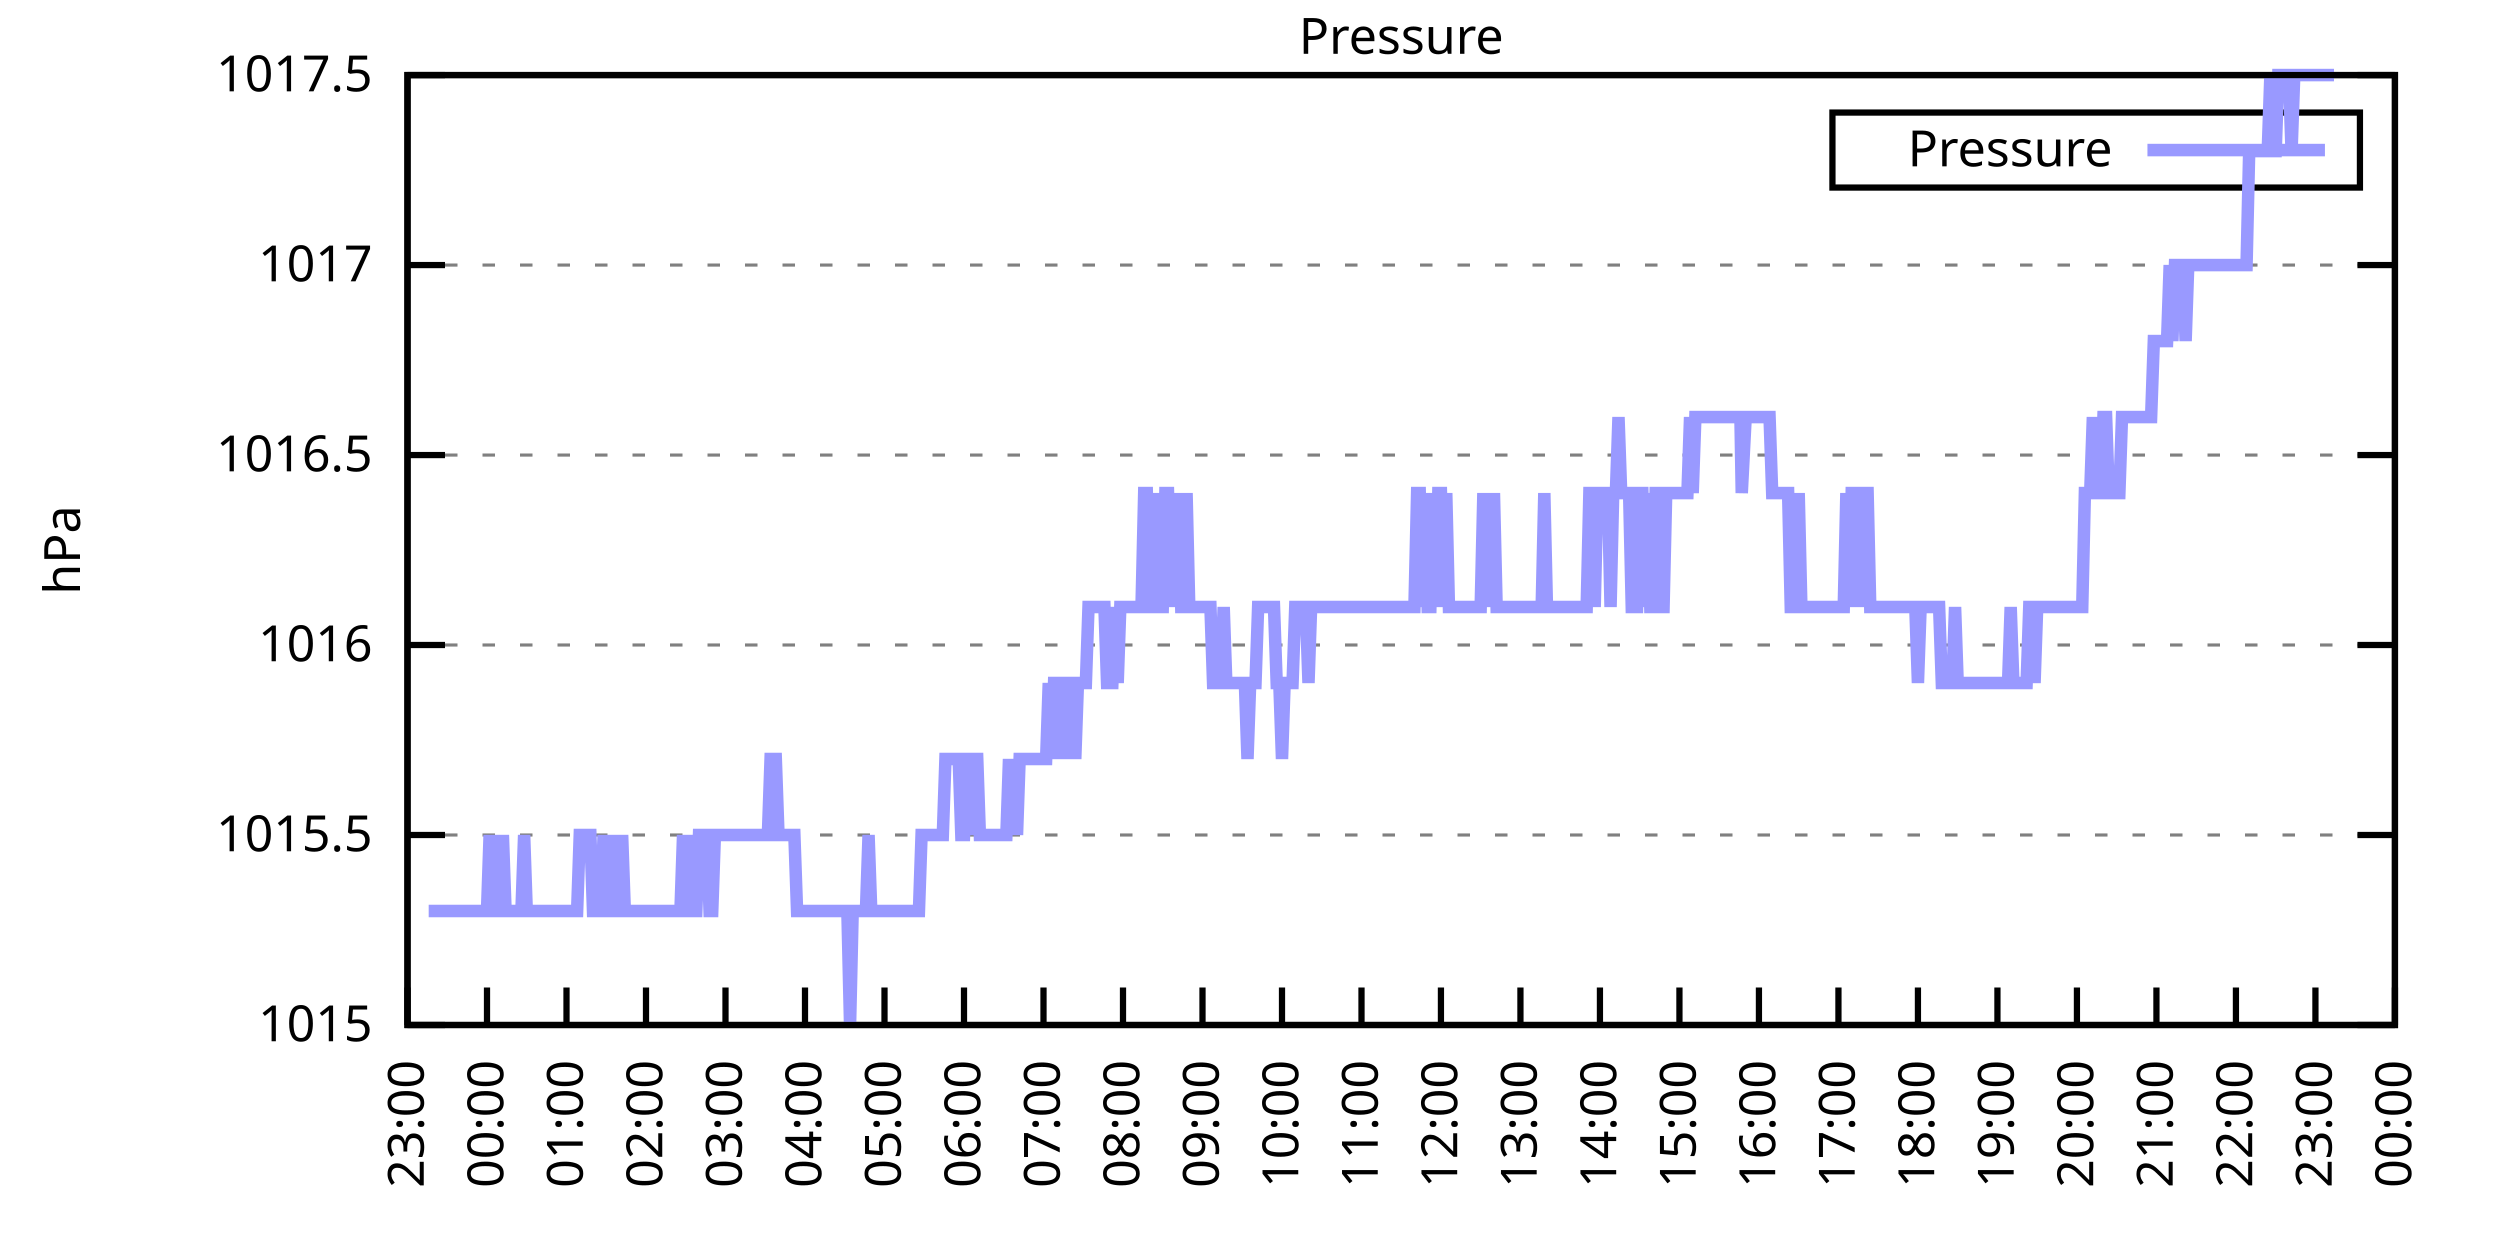
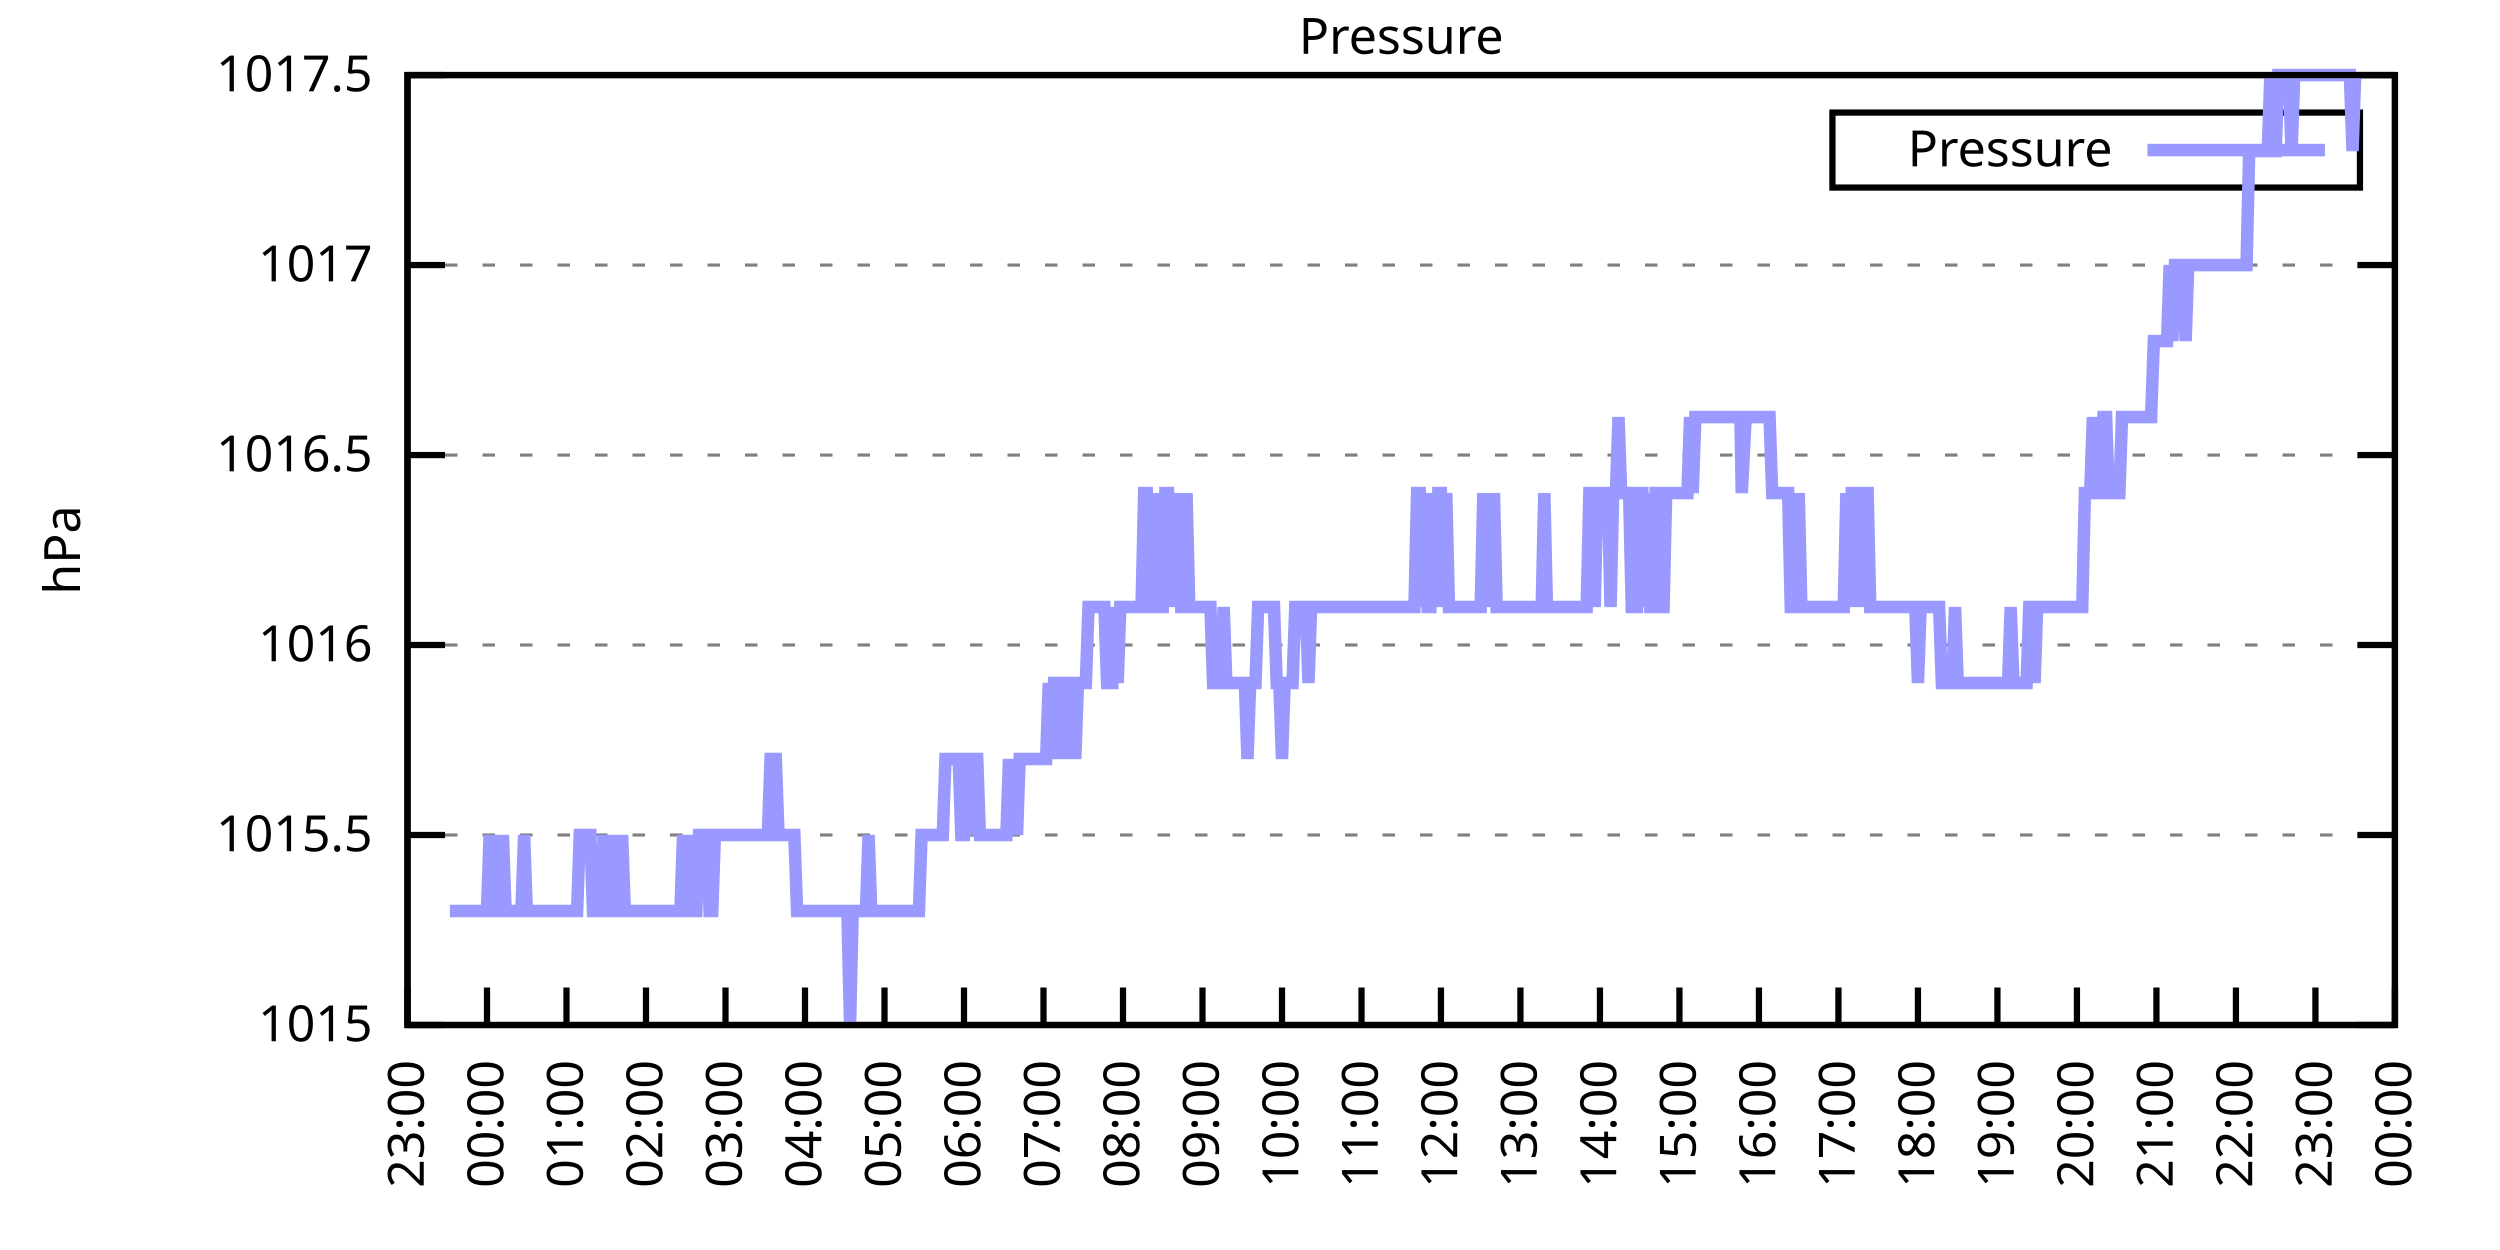
<svg xmlns="http://www.w3.org/2000/svg" xmlns:xlink="http://www.w3.org/1999/xlink" width="400" height="200" viewBox="0 0 400 200">
  <g id="gnuplot_canvas">
    <rect x="0" y="0" width="400" height="200" fill="none" />
    <defs>
      <circle id="gpDot" r="0.5" stroke-width="0.5" stroke="currentColor" />
      <path id="gpPt0" stroke-width="0.333" stroke="currentColor" d="M-1,0 h2 M0,-1 v2" />
      <path id="gpPt1" stroke-width="0.333" stroke="currentColor" d="M-1,-1 L1,1 M1,-1 L-1,1" />
      <path id="gpPt2" stroke-width="0.333" stroke="currentColor" d="M-1,0 L1,0 M0,-1 L0,1 M-1,-1 L1,1 M-1,1 L1,-1" />
      <rect id="gpPt3" stroke-width="0.333" stroke="currentColor" x="-1" y="-1" width="2" height="2" />
      <rect id="gpPt4" stroke-width="0.333" stroke="currentColor" fill="currentColor" x="-1" y="-1" width="2" height="2" />
      <circle id="gpPt5" stroke-width="0.333" stroke="currentColor" cx="0" cy="0" r="1" />
      <use xlink:href="#gpPt5" id="gpPt6" fill="currentColor" stroke="none" />
      <path id="gpPt7" stroke-width="0.333" stroke="currentColor" d="M0,-1.33 L-1.33,0.67 L1.33,0.67 z" />
      <use xlink:href="#gpPt7" id="gpPt8" fill="currentColor" stroke="none" />
      <use xlink:href="#gpPt7" id="gpPt9" stroke="currentColor" transform="rotate(180)" />
      <use xlink:href="#gpPt9" id="gpPt10" fill="currentColor" stroke="none" />
      <use xlink:href="#gpPt3" id="gpPt11" stroke="currentColor" transform="rotate(45)" />
      <use xlink:href="#gpPt11" id="gpPt12" fill="currentColor" stroke="none" />
      <path id="gpPt13" stroke-width="0.333" stroke="currentColor" d="M0,1.330 L1.265,0.411 L0.782,-1.067 L-0.782,-1.076 L-1.265,0.411 z" />
      <use xlink:href="#gpPt13" id="gpPt14" fill="currentColor" stroke="none" />
      <filter id="textbox" filterUnits="objectBoundingBox" x="0" y="0" height="1" width="1">
        <feFlood flood-color="white" flood-opacity="1" result="bgnd" />
        <feComposite in="SourceGraphic" in2="bgnd" operator="atop" />
      </filter>
      <filter id="greybox" filterUnits="objectBoundingBox" x="0" y="0" height="1" width="1">
        <feFlood flood-color="lightgrey" flood-opacity="1" result="grey" />
        <feComposite in="SourceGraphic" in2="grey" operator="atop" />
      </filter>
    </defs>
    <g fill="none" color="white" stroke="currentColor" stroke-width="1.00" stroke-linecap="butt" stroke-linejoin="miter">
</g>
    <g fill="none" color="black" stroke="currentColor" stroke-width="1.00" stroke-linecap="butt" stroke-linejoin="miter">
      <g stroke="none" shape-rendering="crispEdges">
        <polygon fill="rgb(255, 255, 255)" points="65.20,164.00 383.18,164.00 383.18,12.02 65.20,12.02 " />
      </g>
    </g>
    <g fill="none" color="black" stroke="currentColor" stroke-width="1.00" stroke-linecap="butt" stroke-linejoin="miter">
</g>
    <g fill="none" color="black" stroke="black" stroke-width="0.50" stroke-linecap="butt" stroke-linejoin="miter">
</g>
    <g fill="none" color="gray" stroke="currentColor" stroke-width="0.50" stroke-linecap="butt" stroke-linejoin="miter">
      <path stroke="gray" stroke-dasharray="2,4" class="gridline" d="M65.20,164.00 L383.19,164.00  " />
    </g>
    <g fill="none" color="gray" stroke="gray" stroke-width="1.00" stroke-linecap="butt" stroke-linejoin="miter">
</g>
    <g fill="none" color="black" stroke="currentColor" stroke-width="1.00" stroke-linecap="butt" stroke-linejoin="miter">
      <path stroke="black" d="M65.20,164.00 L71.20,164.00 M383.19,164.00 L377.19,164.00  " />
      <g transform="translate(59.60,166.60)" stroke="none" fill="black" font-family="Sans" font-size="8.00" text-anchor="end">
        <text>
          <tspan font-family="Sans"> 1015</tspan>
        </text>
      </g>
    </g>
    <g fill="none" color="black" stroke="currentColor" stroke-width="1.00" stroke-linecap="butt" stroke-linejoin="miter">
</g>
    <g fill="none" color="black" stroke="black" stroke-width="0.50" stroke-linecap="butt" stroke-linejoin="miter">
</g>
    <g fill="none" color="gray" stroke="currentColor" stroke-width="0.50" stroke-linecap="butt" stroke-linejoin="miter">
      <path stroke="gray" stroke-dasharray="2,4" class="gridline" d="M65.20,133.60 L383.19,133.60  " />
    </g>
    <g fill="none" color="gray" stroke="gray" stroke-width="1.00" stroke-linecap="butt" stroke-linejoin="miter">
</g>
    <g fill="none" color="black" stroke="currentColor" stroke-width="1.00" stroke-linecap="butt" stroke-linejoin="miter">
      <path stroke="black" d="M65.20,133.60 L71.20,133.60 M383.19,133.60 L377.19,133.60  " />
      <g transform="translate(59.60,136.20)" stroke="none" fill="black" font-family="Sans" font-size="8.00" text-anchor="end">
        <text>
          <tspan font-family="Sans"> 1015.5</tspan>
        </text>
      </g>
    </g>
    <g fill="none" color="black" stroke="currentColor" stroke-width="1.00" stroke-linecap="butt" stroke-linejoin="miter">
</g>
    <g fill="none" color="black" stroke="black" stroke-width="0.50" stroke-linecap="butt" stroke-linejoin="miter">
</g>
    <g fill="none" color="gray" stroke="currentColor" stroke-width="0.50" stroke-linecap="butt" stroke-linejoin="miter">
      <path stroke="gray" stroke-dasharray="2,4" class="gridline" d="M65.20,103.20 L383.19,103.20  " />
    </g>
    <g fill="none" color="gray" stroke="gray" stroke-width="1.00" stroke-linecap="butt" stroke-linejoin="miter">
</g>
    <g fill="none" color="black" stroke="currentColor" stroke-width="1.00" stroke-linecap="butt" stroke-linejoin="miter">
      <path stroke="black" d="M65.20,103.20 L71.20,103.20 M383.19,103.20 L377.19,103.20  " />
      <g transform="translate(59.60,105.80)" stroke="none" fill="black" font-family="Sans" font-size="8.00" text-anchor="end">
        <text>
          <tspan font-family="Sans"> 1016</tspan>
        </text>
      </g>
    </g>
    <g fill="none" color="black" stroke="currentColor" stroke-width="1.00" stroke-linecap="butt" stroke-linejoin="miter">
</g>
    <g fill="none" color="black" stroke="black" stroke-width="0.50" stroke-linecap="butt" stroke-linejoin="miter">
</g>
    <g fill="none" color="gray" stroke="currentColor" stroke-width="0.50" stroke-linecap="butt" stroke-linejoin="miter">
      <path stroke="gray" stroke-dasharray="2,4" class="gridline" d="M65.20,72.81 L383.19,72.81  " />
    </g>
    <g fill="none" color="gray" stroke="gray" stroke-width="1.00" stroke-linecap="butt" stroke-linejoin="miter">
</g>
    <g fill="none" color="black" stroke="currentColor" stroke-width="1.00" stroke-linecap="butt" stroke-linejoin="miter">
      <path stroke="black" d="M65.20,72.81 L71.20,72.81 M383.19,72.81 L377.19,72.81  " />
      <g transform="translate(59.60,75.41)" stroke="none" fill="black" font-family="Sans" font-size="8.00" text-anchor="end">
        <text>
          <tspan font-family="Sans"> 1016.5</tspan>
        </text>
      </g>
    </g>
    <g fill="none" color="black" stroke="currentColor" stroke-width="1.00" stroke-linecap="butt" stroke-linejoin="miter">
</g>
    <g fill="none" color="black" stroke="black" stroke-width="0.50" stroke-linecap="butt" stroke-linejoin="miter">
</g>
    <g fill="none" color="gray" stroke="currentColor" stroke-width="0.50" stroke-linecap="butt" stroke-linejoin="miter">
      <path stroke="gray" stroke-dasharray="2,4" class="gridline" d="M65.20,42.41 L383.19,42.41  " />
    </g>
    <g fill="none" color="gray" stroke="gray" stroke-width="1.00" stroke-linecap="butt" stroke-linejoin="miter">
</g>
    <g fill="none" color="black" stroke="currentColor" stroke-width="1.00" stroke-linecap="butt" stroke-linejoin="miter">
      <path stroke="black" d="M65.20,42.41 L71.20,42.41 M383.19,42.41 L377.19,42.41  " />
      <g transform="translate(59.60,45.01)" stroke="none" fill="black" font-family="Sans" font-size="8.00" text-anchor="end">
        <text>
          <tspan font-family="Sans"> 1017</tspan>
        </text>
      </g>
    </g>
    <g fill="none" color="black" stroke="currentColor" stroke-width="1.00" stroke-linecap="butt" stroke-linejoin="miter">
</g>
    <g fill="none" color="black" stroke="black" stroke-width="0.50" stroke-linecap="butt" stroke-linejoin="miter">
</g>
    <g fill="none" color="gray" stroke="currentColor" stroke-width="0.50" stroke-linecap="butt" stroke-linejoin="miter">
      <path stroke="gray" stroke-dasharray="2,4" class="gridline" d="M65.20,12.01 L383.19,12.01  " />
    </g>
    <g fill="none" color="gray" stroke="gray" stroke-width="1.00" stroke-linecap="butt" stroke-linejoin="miter">
</g>
    <g fill="none" color="black" stroke="currentColor" stroke-width="1.00" stroke-linecap="butt" stroke-linejoin="miter">
      <path stroke="black" d="M65.20,12.01 L71.20,12.01 M383.19,12.01 L377.19,12.01  " />
      <g transform="translate(59.60,14.61)" stroke="none" fill="black" font-family="Sans" font-size="8.00" text-anchor="end">
        <text>
          <tspan font-family="Sans"> 1017.5</tspan>
        </text>
      </g>
    </g>
    <g fill="none" color="black" stroke="currentColor" stroke-width="1.00" stroke-linecap="butt" stroke-linejoin="miter">
      <path stroke="black" d="M65.20,164.00 L65.20,158.00  " />
      <g transform="translate(67.80,169.60) rotate(270.00)" stroke="none" fill="black" font-family="Sans" font-size="8.00" text-anchor="end">
        <text>
          <tspan font-family="Sans">23:00</tspan>
        </text>
      </g>
    </g>
    <g fill="none" color="black" stroke="currentColor" stroke-width="1.00" stroke-linecap="butt" stroke-linejoin="miter">
      <path stroke="black" d="M77.92,164.00 L77.92,158.00  " />
      <g transform="translate(80.52,169.60) rotate(270.00)" stroke="none" fill="black" font-family="Sans" font-size="8.00" text-anchor="end">
        <text>
          <tspan font-family="Sans">00:00</tspan>
        </text>
      </g>
    </g>
    <g fill="none" color="black" stroke="currentColor" stroke-width="1.00" stroke-linecap="butt" stroke-linejoin="miter">
      <path stroke="black" d="M90.64,164.00 L90.64,158.00  " />
      <g transform="translate(93.24,169.60) rotate(270.00)" stroke="none" fill="black" font-family="Sans" font-size="8.00" text-anchor="end">
        <text>
          <tspan font-family="Sans">01:00</tspan>
        </text>
      </g>
    </g>
    <g fill="none" color="black" stroke="currentColor" stroke-width="1.00" stroke-linecap="butt" stroke-linejoin="miter">
      <path stroke="black" d="M103.36,164.00 L103.36,158.00  " />
      <g transform="translate(105.96,169.60) rotate(270.00)" stroke="none" fill="black" font-family="Sans" font-size="8.00" text-anchor="end">
        <text>
          <tspan font-family="Sans">02:00</tspan>
        </text>
      </g>
    </g>
    <g fill="none" color="black" stroke="currentColor" stroke-width="1.00" stroke-linecap="butt" stroke-linejoin="miter">
      <path stroke="black" d="M116.08,164.00 L116.08,158.00  " />
      <g transform="translate(118.68,169.60) rotate(270.00)" stroke="none" fill="black" font-family="Sans" font-size="8.00" text-anchor="end">
        <text>
          <tspan font-family="Sans">03:00</tspan>
        </text>
      </g>
    </g>
    <g fill="none" color="black" stroke="currentColor" stroke-width="1.00" stroke-linecap="butt" stroke-linejoin="miter">
      <path stroke="black" d="M128.80,164.00 L128.80,158.00  " />
      <g transform="translate(131.40,169.60) rotate(270.00)" stroke="none" fill="black" font-family="Sans" font-size="8.00" text-anchor="end">
        <text>
          <tspan font-family="Sans">04:00</tspan>
        </text>
      </g>
    </g>
    <g fill="none" color="black" stroke="currentColor" stroke-width="1.00" stroke-linecap="butt" stroke-linejoin="miter">
      <path stroke="black" d="M141.52,164.00 L141.52,158.00  " />
      <g transform="translate(144.12,169.60) rotate(270.00)" stroke="none" fill="black" font-family="Sans" font-size="8.00" text-anchor="end">
        <text>
          <tspan font-family="Sans">05:00</tspan>
        </text>
      </g>
    </g>
    <g fill="none" color="black" stroke="currentColor" stroke-width="1.00" stroke-linecap="butt" stroke-linejoin="miter">
      <path stroke="black" d="M154.24,164.00 L154.24,158.00  " />
      <g transform="translate(156.84,169.60) rotate(270.00)" stroke="none" fill="black" font-family="Sans" font-size="8.00" text-anchor="end">
        <text>
          <tspan font-family="Sans">06:00</tspan>
        </text>
      </g>
    </g>
    <g fill="none" color="black" stroke="currentColor" stroke-width="1.00" stroke-linecap="butt" stroke-linejoin="miter">
      <path stroke="black" d="M166.96,164.00 L166.96,158.00  " />
      <g transform="translate(169.56,169.60) rotate(270.00)" stroke="none" fill="black" font-family="Sans" font-size="8.00" text-anchor="end">
        <text>
          <tspan font-family="Sans">07:00</tspan>
        </text>
      </g>
    </g>
    <g fill="none" color="black" stroke="currentColor" stroke-width="1.00" stroke-linecap="butt" stroke-linejoin="miter">
      <path stroke="black" d="M179.68,164.00 L179.68,158.00  " />
      <g transform="translate(182.28,169.60) rotate(270.00)" stroke="none" fill="black" font-family="Sans" font-size="8.00" text-anchor="end">
        <text>
          <tspan font-family="Sans">08:00</tspan>
        </text>
      </g>
    </g>
    <g fill="none" color="black" stroke="currentColor" stroke-width="1.00" stroke-linecap="butt" stroke-linejoin="miter">
      <path stroke="black" d="M192.40,164.00 L192.40,158.00  " />
      <g transform="translate(195.00,169.60) rotate(270.00)" stroke="none" fill="black" font-family="Sans" font-size="8.00" text-anchor="end">
        <text>
          <tspan font-family="Sans">09:00</tspan>
        </text>
      </g>
    </g>
    <g fill="none" color="black" stroke="currentColor" stroke-width="1.00" stroke-linecap="butt" stroke-linejoin="miter">
      <path stroke="black" d="M205.12,164.00 L205.12,158.00  " />
      <g transform="translate(207.72,169.60) rotate(270.00)" stroke="none" fill="black" font-family="Sans" font-size="8.00" text-anchor="end">
        <text>
          <tspan font-family="Sans">10:00</tspan>
        </text>
      </g>
    </g>
    <g fill="none" color="black" stroke="currentColor" stroke-width="1.00" stroke-linecap="butt" stroke-linejoin="miter">
      <path stroke="black" d="M217.84,164.00 L217.84,158.00  " />
      <g transform="translate(220.44,169.60) rotate(270.00)" stroke="none" fill="black" font-family="Sans" font-size="8.00" text-anchor="end">
        <text>
          <tspan font-family="Sans">11:00</tspan>
        </text>
      </g>
    </g>
    <g fill="none" color="black" stroke="currentColor" stroke-width="1.00" stroke-linecap="butt" stroke-linejoin="miter">
      <path stroke="black" d="M230.55,164.00 L230.55,158.00  " />
      <g transform="translate(233.15,169.60) rotate(270.00)" stroke="none" fill="black" font-family="Sans" font-size="8.00" text-anchor="end">
        <text>
          <tspan font-family="Sans">12:00</tspan>
        </text>
      </g>
    </g>
    <g fill="none" color="black" stroke="currentColor" stroke-width="1.00" stroke-linecap="butt" stroke-linejoin="miter">
      <path stroke="black" d="M243.27,164.00 L243.27,158.00  " />
      <g transform="translate(245.87,169.60) rotate(270.00)" stroke="none" fill="black" font-family="Sans" font-size="8.00" text-anchor="end">
        <text>
          <tspan font-family="Sans">13:00</tspan>
        </text>
      </g>
    </g>
    <g fill="none" color="black" stroke="currentColor" stroke-width="1.00" stroke-linecap="butt" stroke-linejoin="miter">
      <path stroke="black" d="M255.99,164.00 L255.99,158.00  " />
      <g transform="translate(258.59,169.60) rotate(270.00)" stroke="none" fill="black" font-family="Sans" font-size="8.00" text-anchor="end">
        <text>
          <tspan font-family="Sans">14:00</tspan>
        </text>
      </g>
    </g>
    <g fill="none" color="black" stroke="currentColor" stroke-width="1.00" stroke-linecap="butt" stroke-linejoin="miter">
      <path stroke="black" d="M268.71,164.00 L268.71,158.00  " />
      <g transform="translate(271.31,169.60) rotate(270.00)" stroke="none" fill="black" font-family="Sans" font-size="8.00" text-anchor="end">
        <text>
          <tspan font-family="Sans">15:00</tspan>
        </text>
      </g>
    </g>
    <g fill="none" color="black" stroke="currentColor" stroke-width="1.00" stroke-linecap="butt" stroke-linejoin="miter">
      <path stroke="black" d="M281.43,164.00 L281.43,158.00  " />
      <g transform="translate(284.03,169.60) rotate(270.00)" stroke="none" fill="black" font-family="Sans" font-size="8.00" text-anchor="end">
        <text>
          <tspan font-family="Sans">16:00</tspan>
        </text>
      </g>
    </g>
    <g fill="none" color="black" stroke="currentColor" stroke-width="1.00" stroke-linecap="butt" stroke-linejoin="miter">
      <path stroke="black" d="M294.15,164.00 L294.15,158.00  " />
      <g transform="translate(296.75,169.60) rotate(270.00)" stroke="none" fill="black" font-family="Sans" font-size="8.00" text-anchor="end">
        <text>
          <tspan font-family="Sans">17:00</tspan>
        </text>
      </g>
    </g>
    <g fill="none" color="black" stroke="currentColor" stroke-width="1.00" stroke-linecap="butt" stroke-linejoin="miter">
      <path stroke="black" d="M306.87,164.00 L306.87,158.00  " />
      <g transform="translate(309.47,169.60) rotate(270.00)" stroke="none" fill="black" font-family="Sans" font-size="8.00" text-anchor="end">
        <text>
          <tspan font-family="Sans">18:00</tspan>
        </text>
      </g>
    </g>
    <g fill="none" color="black" stroke="currentColor" stroke-width="1.00" stroke-linecap="butt" stroke-linejoin="miter">
      <path stroke="black" d="M319.59,164.00 L319.59,158.00  " />
      <g transform="translate(322.19,169.60) rotate(270.00)" stroke="none" fill="black" font-family="Sans" font-size="8.00" text-anchor="end">
        <text>
          <tspan font-family="Sans">19:00</tspan>
        </text>
      </g>
    </g>
    <g fill="none" color="black" stroke="currentColor" stroke-width="1.00" stroke-linecap="butt" stroke-linejoin="miter">
      <path stroke="black" d="M332.31,164.00 L332.31,158.00  " />
      <g transform="translate(334.91,169.60) rotate(270.00)" stroke="none" fill="black" font-family="Sans" font-size="8.00" text-anchor="end">
        <text>
          <tspan font-family="Sans">20:00</tspan>
        </text>
      </g>
    </g>
    <g fill="none" color="black" stroke="currentColor" stroke-width="1.00" stroke-linecap="butt" stroke-linejoin="miter">
      <path stroke="black" d="M345.03,164.00 L345.03,158.00  " />
      <g transform="translate(347.63,169.60) rotate(270.00)" stroke="none" fill="black" font-family="Sans" font-size="8.00" text-anchor="end">
        <text>
          <tspan font-family="Sans">21:00</tspan>
        </text>
      </g>
    </g>
    <g fill="none" color="black" stroke="currentColor" stroke-width="1.00" stroke-linecap="butt" stroke-linejoin="miter">
      <path stroke="black" d="M357.75,164.00 L357.75,158.00  " />
      <g transform="translate(360.35,169.60) rotate(270.00)" stroke="none" fill="black" font-family="Sans" font-size="8.00" text-anchor="end">
        <text>
          <tspan font-family="Sans">22:00</tspan>
        </text>
      </g>
    </g>
    <g fill="none" color="black" stroke="currentColor" stroke-width="1.00" stroke-linecap="butt" stroke-linejoin="miter">
      <path stroke="black" d="M370.47,164.00 L370.47,158.00  " />
      <g transform="translate(373.07,169.60) rotate(270.00)" stroke="none" fill="black" font-family="Sans" font-size="8.00" text-anchor="end">
        <text>
          <tspan font-family="Sans">23:00</tspan>
        </text>
      </g>
    </g>
    <g fill="none" color="black" stroke="currentColor" stroke-width="1.00" stroke-linecap="butt" stroke-linejoin="miter">
      <path stroke="black" d="M383.19,164.00 L383.19,158.00  " />
      <g transform="translate(385.79,169.60) rotate(270.00)" stroke="none" fill="black" font-family="Sans" font-size="8.00" text-anchor="end">
        <text>
          <tspan font-family="Sans">00:00</tspan>
        </text>
      </g>
    </g>
    <g fill="none" color="black" stroke="currentColor" stroke-width="1.00" stroke-linecap="butt" stroke-linejoin="miter">
</g>
    <g fill="none" color="black" stroke="currentColor" stroke-width="1.00" stroke-linecap="butt" stroke-linejoin="miter">
      <path stroke="black" d="M65.20,12.01 L65.20,164.00 L383.19,164.00 L383.19,12.01 L65.20,12.01 Z  " />
    </g>
    <g fill="none" color="black" stroke="currentColor" stroke-width="1.00" stroke-linecap="butt" stroke-linejoin="miter">
</g>
    <g fill="none" color="black" stroke="currentColor" stroke-width="1.00" stroke-linecap="butt" stroke-linejoin="miter">
      <path stroke="black" d="M293.19,30.01 L293.19,18.01 L377.59,18.01 L377.59,30.01 L293.19,30.01 Z  " />
    </g>
    <g id="Pressure_plot_1">
      <g fill="none" color="white" stroke="black" stroke-width="2.00" stroke-linecap="butt" stroke-linejoin="miter">
</g>
      <g fill="none" color="black" stroke="currentColor" stroke-width="2.00" stroke-linecap="butt" stroke-linejoin="miter">
        <g transform="translate(337.99,26.61)" stroke="none" fill="black" font-family="Sans" font-size="8.00" text-anchor="end">
          <text>
            <tspan font-family="Sans">Pressure</tspan>
          </text>
        </g>
      </g>
      <g fill="none" color="black" stroke="currentColor" stroke-width="2.00" stroke-linecap="butt" stroke-linejoin="miter">
-         <path stroke="rgb(153, 153, 255)" d="M343.59,24.01 L371.99,24.01 M68.59,145.76 L69.02,145.76 L69.44,145.76 L69.86,145.76 L70.29,145.76 L70.71,145.76   L71.14,145.76 L71.56,145.76 L71.98,145.76 L72.41,145.76 L72.83,145.76 L73.26,145.76 L73.68,145.76 L74.10,145.76   L74.53,145.76 L74.95,145.76 L75.38,145.76 L75.80,145.76 L76.22,145.76 L76.65,145.76 L77.07,145.76 L77.50,145.76   L77.92,145.76 L78.34,133.60 L78.77,145.76 L79.19,145.76 L79.62,133.60 L80.04,145.76 L80.46,133.60 L80.89,145.76   L81.31,145.76 L81.74,145.76 L82.16,145.76 L82.58,145.76 L83.01,145.76 L83.43,145.76 L83.86,133.60 L84.28,145.76   L84.70,145.76 L85.13,145.76 L85.55,145.76 L85.98,145.76 L86.40,145.76 L86.82,145.76 L87.25,145.76 L87.67,145.76   L88.10,145.76 L88.52,145.76 L88.94,145.76 L89.37,145.76 L89.79,145.76 L90.22,145.76 L90.64,145.76 L91.06,145.76   L91.49,145.76 L91.91,145.76 L92.34,145.76 L92.76,133.60 L93.18,133.60 L93.61,133.60 L94.03,133.60 L94.46,133.60   L94.88,145.76 L95.30,145.76 L95.73,145.76 L96.15,145.76 L96.58,133.60 L97.00,145.76 L97.42,145.76 L97.85,133.60   L98.27,145.76 L98.69,145.76 L99.12,145.76 L99.54,133.60 L99.97,145.76 L100.39,145.76 L100.81,145.76 L101.24,145.76   L101.66,145.76 L102.09,145.76 L102.51,145.76 L102.93,145.76 L103.36,145.76 L103.78,145.76 L104.21,145.76 L104.63,145.76   L105.05,145.76 L105.48,145.76 L105.90,145.76 L106.33,145.76 L106.75,145.76 L107.17,145.76 L107.60,145.76 L108.02,145.76   L108.45,145.76 L108.87,145.76 L109.29,133.60 L109.72,145.76 L110.14,145.76 L110.57,133.60 L110.99,145.76 L111.41,145.76   L111.84,133.60 L112.26,133.60 L112.69,133.60 L113.11,133.60 L113.53,145.76 L113.96,145.76 L114.38,133.60 L114.81,133.60   L115.23,133.60 L115.65,133.60 L116.08,133.60 L116.50,133.60 L116.93,133.60 L117.35,133.60 L117.77,133.60 L118.20,133.60   L118.62,133.60 L119.05,133.60 L119.47,133.60 L119.89,133.60 L120.32,133.60 L120.74,133.60 L121.17,133.60 L121.59,133.60   L122.01,133.60 L122.44,133.60 L122.86,133.60 L123.29,121.44 L123.71,121.44 L124.13,121.44 L124.56,133.60 L124.98,133.60   L125.41,133.60 L125.83,133.60 L126.25,133.60 L126.68,133.60 L127.10,133.60 L127.53,145.76 L127.95,145.76 L128.37,145.76   L128.80,145.76 L129.22,145.76 L129.65,145.76 L130.07,145.76 L130.49,145.76 L130.92,145.76 L131.34,145.76 L131.77,145.76   L132.19,145.76 L132.61,145.76 L133.04,145.76 L133.46,145.76 L133.89,145.76 L134.31,145.76 L134.73,145.76 L135.16,145.76   L135.58,145.76 L136.01,164.00 L136.43,145.76 L136.85,145.76 L137.28,145.76 L137.70,145.76 L138.13,145.76 L138.55,145.76   L138.97,133.60 L139.40,145.76 L139.82,145.76 L140.25,145.76 L140.67,145.76 L141.09,145.76 L141.52,145.76 L141.94,145.76   L142.37,145.76 L142.79,145.76 L143.21,145.76 L143.64,145.76 L144.06,145.76 L144.49,145.76 L144.91,145.76 L145.33,145.76   L145.76,145.76 L146.18,145.76 L146.61,145.76 L147.03,145.76 L147.45,133.60 L147.88,133.60 L148.30,133.60 L148.73,133.60   L149.15,133.60 L149.57,133.60 L150.00,133.60 L150.42,133.60 L150.85,133.60 L151.27,121.44 L151.69,121.44 L152.12,121.44   L152.54,121.44 L152.97,121.44 L153.39,121.44 L153.81,133.60 L154.24,133.60 L154.66,121.44 L155.09,121.44 L155.51,133.60   L155.93,121.44 L156.36,121.44 L156.78,133.60 L157.21,133.60 L157.63,133.60 L158.05,133.60 L158.48,133.60 L158.90,133.60   L159.33,133.60 L159.75,133.60 L160.17,133.60 L160.60,133.60 L161.02,133.60 L161.44,121.44 L161.87,133.60 L162.29,121.44   L162.72,133.60 L163.14,121.44 L163.56,121.44 L163.99,121.44 L164.41,121.44 L164.84,121.44 L165.26,121.44 L165.68,121.44   L166.11,121.44 L166.53,121.44 L166.96,121.44 L167.38,121.44 L167.80,109.28 L168.23,121.44 L168.65,109.28 L169.08,109.28   L169.50,109.28 L169.92,121.44 L170.35,109.28 L170.77,109.28 L171.20,121.44 L171.62,109.28 L172.04,121.44 L172.47,109.28   L172.89,109.28 L173.32,109.28 L173.74,109.28 L174.16,97.12 L174.59,97.12 L175.01,97.12 L175.44,97.12 L175.86,97.12   L176.28,97.12 L176.71,97.12 L177.13,109.28 L177.56,109.28 L177.98,109.28 L178.40,97.12 L178.83,109.28 L179.25,97.12   L179.68,97.12 L180.10,97.12 L180.52,97.12 L180.95,97.12 L181.37,97.12 L181.80,97.12 L182.22,97.12 L182.64,97.12   L183.07,78.89 L183.49,78.89 L183.92,97.12 L184.34,97.12 L184.76,97.12 L185.19,78.89 L185.61,97.12 L186.04,97.12   L186.46,78.89 L186.88,78.89 L187.31,97.12 L187.73,78.89 L188.16,97.12 L188.58,78.89 L189.00,97.12 L189.43,97.12   L189.85,78.89 L190.28,97.12 L190.70,97.12 L191.12,97.12 L191.55,97.12 L191.97,97.12 L192.40,97.12 L192.82,97.12   L193.24,97.12 L193.67,97.12 L194.09,109.28 L194.52,109.28 L194.94,109.28 L195.36,109.28 L195.79,97.12 L196.21,109.28   L196.64,109.28 L197.06,109.28 L197.48,109.28 L197.91,109.28 L198.33,109.28 L198.76,109.28 L199.18,109.28 L199.60,121.44   L200.03,109.28 L200.45,109.28 L200.88,109.28 L201.30,97.12 L201.72,97.12 L202.15,97.12 L202.57,97.12 L203.00,97.12   L203.42,97.12 L203.84,97.12 L204.27,109.28 L204.69,109.28 L205.12,121.44 L205.54,109.28 L205.96,109.28 L206.39,109.28   L206.81,109.28 L207.24,97.12 L207.66,97.12 L208.08,97.12 L208.51,97.12 L208.93,97.12 L209.36,109.28 L209.78,97.12   L210.20,97.12 L210.63,97.12 L211.05,97.12 L211.48,97.12 L211.90,97.12 L212.32,97.12 L212.75,97.12 L213.17,97.12   L213.60,97.12 L214.02,97.12 L214.44,97.12 L214.87,97.12 L215.29,97.12 L215.72,97.12 L216.14,97.12 L216.56,97.12   L216.99,97.12 L217.41,97.12 L217.84,97.12 L218.26,97.12 L218.68,97.12 L219.11,97.12 L219.53,97.12 L219.96,97.12   L220.38,97.12 L220.80,97.12 L221.23,97.12 L221.65,97.12 L222.08,97.12 L222.50,97.12 L222.92,97.12 L223.35,97.12   L223.77,97.12 L224.20,97.12 L224.62,97.12 L225.04,97.12 L225.47,97.12 L225.89,97.12 L226.31,97.12 L226.74,78.89   L227.16,78.89 L227.59,97.12 L228.01,78.89 L228.43,97.12 L228.86,97.12 L229.28,78.89 L229.71,97.12 L230.13,78.89   L230.55,78.89 L230.98,97.12 L231.40,78.89 L231.83,97.12 L232.25,97.12 L232.67,97.12 L233.10,97.12 L233.52,97.12   L233.95,97.12 L234.37,97.12 L234.79,97.12 L235.22,97.12 L235.64,97.12 L236.07,97.12 L236.49,97.12 L236.91,97.12   L237.34,78.89 L237.76,97.12 L238.19,78.89 L238.61,97.12 L239.03,78.89 L239.46,97.12 L239.88,97.12 L240.31,97.12   L240.73,97.12 L241.15,97.12 L241.58,97.12 L242.00,97.12 L242.43,97.12 L242.85,97.12 L243.27,97.12 L243.70,97.12   L244.12,97.12 L244.55,97.12 L244.97,97.12 L245.39,97.12 L245.82,97.12 L246.24,97.12 L246.67,97.12 L247.09,78.89   L247.51,97.12 L247.94,97.12 L248.36,97.12 L248.79,97.12 L249.21,97.12 L249.63,97.12 L250.06,97.12 L250.48,97.12   L250.91,97.12 L251.33,97.12 L251.75,97.12 L252.18,97.12 L252.60,97.12 L253.03,97.12 L253.45,97.12 L253.87,97.12   L254.30,78.89 L254.72,78.89 L255.15,97.12 L255.57,78.89 L255.99,78.89 L256.42,78.89 L256.84,78.89 L257.27,78.89   L257.69,97.12 L258.11,78.89 L258.54,78.89 L258.96,66.73 L259.39,78.89 L259.81,78.89 L260.23,78.89 L260.66,78.89   L261.08,97.12 L261.51,97.12 L261.93,97.12 L262.35,78.89 L262.78,78.89 L263.20,97.12 L263.63,78.89 L264.05,97.12   L264.47,97.12 L264.90,78.89 L265.32,78.89 L265.75,97.12 L266.17,97.12 L266.59,78.89 L267.02,78.89 L267.44,78.89   L267.87,78.89 L268.29,78.89 L268.71,78.89 L269.14,78.89 L269.56,78.89 L269.99,78.89 L270.41,66.73 L270.83,78.89   L271.26,66.73 L271.68,66.73 L272.11,66.73 L272.53,66.73 L272.95,66.73 L273.38,66.73 L273.80,66.73 L274.23,66.73   L274.65,66.73 L275.07,66.73 L275.50,66.73 L275.92,66.73 L276.35,66.73 L276.77,66.73 L277.19,66.73 L277.62,66.73   L278.04,66.73 L278.47,66.73 L278.68,78.89 L279.31,66.73 L279.74,66.73 L280.16,66.73 L280.59,66.73 L281.01,66.73   L281.43,66.73 L281.86,66.73 L282.28,66.73 L282.71,66.73 L283.13,66.73 L283.55,78.89 L283.98,78.89 L284.40,78.89   L284.83,78.89 L285.25,78.89 L285.67,78.89 L286.10,78.89 L286.52,97.12 L286.95,97.12 L287.37,97.12 L287.79,78.89   L288.22,97.12 L288.64,97.12 L289.06,97.12 L289.49,97.12 L289.91,97.12 L290.34,97.12 L290.76,97.12 L291.18,97.12   L291.61,97.12 L292.03,97.12 L292.46,97.12 L292.88,97.12 L293.30,97.12 L293.73,97.12 L294.15,97.12 L294.58,97.12   L295.00,97.12 L295.42,78.89 L295.85,97.12 L296.27,78.89 L296.70,78.89 L297.12,97.12 L297.54,78.89 L297.97,97.12   L298.39,78.89 L298.82,78.89 L299.24,97.12 L299.66,97.12 L300.09,97.12 L300.51,97.12 L300.94,97.12 L301.36,97.12   L301.78,97.12 L302.21,97.12 L302.63,97.12 L303.06,97.12 L303.48,97.12 L303.90,97.12 L304.33,97.12 L304.75,97.12   L305.18,97.12 L305.60,97.12 L306.02,97.12 L306.45,97.12 L306.87,109.28 L307.30,97.12 L307.72,97.12 L308.14,97.12   L308.57,97.12 L308.99,97.12 L309.42,97.12 L309.84,97.12 L310.26,97.12 L310.69,109.28 L311.11,109.28 L311.54,109.28   L311.96,109.28 L312.38,109.28 L312.81,97.12 L313.23,109.28 L313.66,109.28 L314.08,109.28 L314.50,109.28 L314.93,109.28   L315.35,109.28 L315.78,109.28 L316.20,109.28 L316.62,109.28 L317.05,109.28 L317.47,109.28 L317.90,109.28 L318.32,109.28   L318.74,109.28 L319.17,109.28 L319.59,109.28 L320.02,109.28 L320.44,109.28 L320.86,109.28 L321.29,109.28 L321.71,97.12   L322.14,109.28 L322.56,109.28 L322.98,109.28 L323.41,109.28 L323.83,109.28 L324.26,109.28 L324.68,97.12 L325.10,97.12   L325.53,109.28 L325.95,97.12 L326.38,97.12 L326.80,97.12 L327.22,97.12 L327.65,97.12 L328.07,97.12 L328.50,97.12   L328.92,97.12 L329.34,97.12 L329.77,97.12 L330.19,97.12 L330.62,97.12 L331.04,97.12 L331.46,97.12 L331.89,97.12   L332.31,97.12 L332.74,97.12 L333.16,97.12 L333.58,78.89 L334.01,78.89 L334.43,78.89 L334.86,66.73 L335.28,78.89   L335.70,78.89 L336.13,78.89 L336.55,66.73 L336.98,66.73 L337.40,78.89 L337.82,78.89 L338.25,78.89 L338.67,78.89   L339.10,78.89 L339.52,66.73 L339.94,66.73 L340.37,66.73 L340.79,66.73 L341.22,66.73 L341.64,66.73 L342.06,66.73   L342.49,66.73 L342.91,66.73 L343.34,66.73 L343.76,66.73 L344.18,66.73 L344.61,54.57 L345.03,54.57 L345.46,54.57   L345.88,54.57 L346.30,54.57 L346.73,54.57 L347.15,42.41 L347.58,54.57 L348.00,42.41 L348.42,42.41 L348.85,42.41   L349.27,42.41 L349.70,54.57 L350.12,42.41 L350.54,42.41 L350.97,42.41 L351.39,42.41 L351.81,42.41 L352.24,42.41   L352.66,42.41 L353.09,42.41 L353.51,42.41 L353.93,42.41 L354.36,42.41 L354.78,42.41 L355.21,42.41 L355.63,42.41   L356.05,42.41 L356.48,42.41 L356.90,42.41 L357.33,42.41 L357.75,42.41 L358.17,42.41 L358.60,42.41 L359.02,42.41   L359.45,42.41 L359.87,24.17 L360.29,24.17 L360.72,24.17 L361.14,24.17 L361.57,24.17 L361.99,24.17 L362.41,24.17   L362.84,24.17 L363.26,12.01 L363.69,24.17 L364.11,24.17 L364.53,12.01 L364.96,12.01 L365.38,12.01 L365.81,12.01   L366.23,12.01 L366.65,24.17 L367.08,12.01 L367.50,12.01 L367.93,12.01 L368.35,12.01 L368.77,12.01 L369.20,12.01   L369.62,12.01 L370.05,12.01 L370.47,12.01 L370.89,12.01 L371.32,12.01 L371.74,12.01 L372.17,12.01 L372.59,12.01   L373.01,12.01 L373.44,12.01  " />
+         <path stroke="rgb(153, 153, 255)" d="M343.59,24.01 L371.99,24.01 M71.98,145.76 L72.41,145.76 L72.83,145.76 L73.26,145.76 L73.68,145.76 L74.10,145.76   L74.53,145.76 L74.95,145.76 L75.38,145.76 L75.80,145.76 L76.22,145.76 L76.65,145.76 L77.07,145.76 L77.50,145.76   L77.92,145.76 L78.34,133.60 L78.77,145.76 L79.19,145.76 L79.62,133.60 L80.04,145.76 L80.46,133.60 L80.89,145.76   L81.31,145.76 L81.74,145.76 L82.16,145.76 L82.58,145.76 L83.01,145.76 L83.43,145.76 L83.86,133.60 L84.28,145.76   L84.70,145.76 L85.13,145.76 L85.55,145.76 L85.98,145.76 L86.40,145.76 L86.82,145.76 L87.25,145.76 L87.67,145.76   L88.10,145.76 L88.52,145.76 L88.94,145.76 L89.37,145.76 L89.79,145.76 L90.22,145.76 L90.64,145.76 L91.06,145.76   L91.49,145.76 L91.91,145.76 L92.34,145.76 L92.76,133.60 L93.18,133.60 L93.61,133.60 L94.03,133.60 L94.46,133.60   L94.88,145.76 L95.30,145.76 L95.73,145.76 L96.15,145.76 L96.58,133.60 L97.00,145.76 L97.42,145.76 L97.85,133.60   L98.27,145.76 L98.69,145.76 L99.12,145.76 L99.54,133.60 L99.97,145.76 L100.39,145.76 L100.81,145.76 L101.24,145.76   L101.66,145.76 L102.09,145.76 L102.51,145.76 L102.93,145.76 L103.36,145.76 L103.78,145.76 L104.21,145.76 L104.63,145.76   L105.05,145.76 L105.48,145.76 L105.90,145.76 L106.33,145.76 L106.75,145.76 L107.17,145.76 L107.60,145.76 L108.02,145.76   L108.45,145.76 L108.87,145.76 L109.29,133.60 L109.72,145.76 L110.14,145.76 L110.57,133.60 L110.99,145.76 L111.41,145.76   L111.84,133.60 L112.26,133.60 L112.69,133.60 L113.11,133.60 L113.53,145.76 L113.96,145.76 L114.38,133.60 L114.81,133.60   L115.23,133.60 L115.65,133.60 L116.08,133.60 L116.50,133.60 L116.93,133.60 L117.35,133.60 L117.77,133.60 L118.20,133.60   L118.62,133.60 L119.05,133.60 L119.47,133.60 L119.89,133.60 L120.32,133.60 L120.74,133.60 L121.17,133.60 L121.59,133.60   L122.01,133.60 L122.44,133.60 L122.86,133.60 L123.29,121.44 L123.71,121.44 L124.13,121.44 L124.56,133.60 L124.98,133.60   L125.41,133.60 L125.83,133.60 L126.25,133.60 L126.68,133.60 L127.10,133.60 L127.53,145.76 L127.95,145.76 L128.37,145.76   L128.80,145.76 L129.22,145.76 L129.65,145.76 L130.07,145.76 L130.49,145.76 L130.92,145.76 L131.34,145.76 L131.77,145.76   L132.19,145.76 L132.61,145.76 L133.04,145.76 L133.46,145.76 L133.89,145.76 L134.31,145.76 L134.73,145.76 L135.16,145.76   L135.58,145.76 L136.01,164.00 L136.43,145.76 L136.85,145.76 L137.28,145.76 L137.70,145.76 L138.13,145.76 L138.55,145.76   L138.97,133.60 L139.40,145.76 L139.82,145.76 L140.25,145.76 L140.67,145.76 L141.09,145.76 L141.52,145.76 L141.94,145.76   L142.37,145.76 L142.79,145.76 L143.21,145.76 L143.64,145.76 L144.06,145.76 L144.49,145.76 L144.91,145.76 L145.33,145.76   L145.76,145.76 L146.18,145.76 L146.61,145.76 L147.03,145.76 L147.45,133.60 L147.88,133.60 L148.30,133.60 L148.73,133.60   L149.15,133.60 L149.57,133.60 L150.00,133.60 L150.42,133.60 L150.85,133.60 L151.27,121.44 L151.69,121.44 L152.12,121.44   L152.54,121.44 L152.97,121.44 L153.39,121.44 L153.81,133.60 L154.24,133.60 L154.66,121.44 L155.09,121.44 L155.51,133.60   L155.93,121.44 L156.36,121.44 L156.78,133.60 L157.21,133.60 L157.63,133.60 L158.05,133.60 L158.48,133.60 L158.90,133.60   L159.33,133.60 L159.75,133.60 L160.17,133.60 L160.60,133.60 L161.02,133.60 L161.44,121.44 L161.87,133.60 L162.29,121.44   L162.72,133.60 L163.14,121.44 L163.56,121.44 L163.99,121.44 L164.41,121.44 L164.84,121.44 L165.26,121.44 L165.68,121.44   L166.11,121.44 L166.53,121.44 L166.96,121.44 L167.38,121.44 L167.80,109.28 L168.23,121.44 L168.65,109.28 L169.08,109.28   L169.50,109.28 L169.92,121.44 L170.35,109.28 L170.77,109.28 L171.20,121.44 L171.62,109.28 L172.04,121.44 L172.47,109.28   L172.89,109.28 L173.32,109.28 L173.74,109.28 L174.16,97.12 L174.59,97.12 L175.01,97.12 L175.44,97.12 L175.86,97.12   L176.28,97.12 L176.71,97.12 L177.13,109.28 L177.56,109.28 L177.98,109.28 L178.40,97.12 L178.83,109.28 L179.25,97.12   L179.68,97.12 L180.10,97.12 L180.52,97.12 L180.95,97.12 L181.37,97.12 L181.80,97.12 L182.22,97.12 L182.64,97.12   L183.07,78.89 L183.49,78.89 L183.92,97.12 L184.34,97.12 L184.76,97.12 L185.19,78.89 L185.61,97.12 L186.04,97.12   L186.46,78.89 L186.88,78.89 L187.31,97.12 L187.73,78.89 L188.16,97.12 L188.58,78.89 L189.00,97.12 L189.43,97.12   L189.85,78.89 L190.28,97.12 L190.70,97.12 L191.12,97.12 L191.55,97.12 L191.97,97.12 L192.40,97.12 L192.82,97.12   L193.24,97.12 L193.67,97.12 L194.09,109.28 L194.52,109.28 L194.94,109.28 L195.36,109.28 L195.79,97.12 L196.21,109.28   L196.64,109.28 L197.06,109.28 L197.48,109.28 L197.91,109.28 L198.33,109.28 L198.76,109.28 L199.18,109.28 L199.60,121.44   L200.03,109.28 L200.45,109.28 L200.88,109.28 L201.30,97.12 L201.72,97.12 L202.15,97.12 L202.57,97.12 L203.00,97.12   L203.42,97.12 L203.84,97.12 L204.27,109.28 L204.69,109.28 L205.12,121.44 L205.54,109.28 L205.96,109.28 L206.39,109.28   L206.81,109.28 L207.24,97.12 L207.66,97.12 L208.08,97.12 L208.51,97.12 L208.93,97.12 L209.36,109.28 L209.78,97.12   L210.20,97.12 L210.63,97.12 L211.05,97.12 L211.48,97.12 L211.90,97.12 L212.32,97.12 L212.75,97.12 L213.17,97.12   L213.60,97.12 L214.02,97.12 L214.44,97.12 L214.87,97.12 L215.29,97.12 L215.72,97.12 L216.14,97.12 L216.56,97.12   L216.99,97.12 L217.41,97.12 L217.84,97.12 L218.26,97.12 L218.68,97.12 L219.11,97.12 L219.53,97.12 L219.96,97.12   L220.38,97.12 L220.80,97.12 L221.23,97.12 L221.65,97.12 L222.08,97.12 L222.50,97.12 L222.92,97.12 L223.35,97.12   L223.77,97.12 L224.20,97.12 L224.62,97.12 L225.04,97.12 L225.47,97.12 L225.89,97.12 L226.31,97.12 L226.74,78.89   L227.16,78.89 L227.59,97.12 L228.01,78.89 L228.43,97.12 L228.86,97.12 L229.28,78.89 L229.71,97.12 L230.13,78.89   L230.55,78.89 L230.98,97.12 L231.40,78.89 L231.83,97.12 L232.25,97.12 L232.67,97.12 L233.10,97.12 L233.52,97.12   L233.95,97.12 L234.37,97.12 L234.79,97.12 L235.22,97.12 L235.64,97.12 L236.07,97.12 L236.49,97.12 L236.91,97.12   L237.34,78.89 L237.76,97.12 L238.19,78.89 L238.61,97.12 L239.03,78.89 L239.46,97.12 L239.88,97.12 L240.31,97.12   L240.73,97.12 L241.15,97.12 L241.58,97.12 L242.00,97.12 L242.43,97.12 L242.85,97.12 L243.27,97.12 L243.70,97.12   L244.12,97.12 L244.55,97.12 L244.97,97.12 L245.39,97.12 L245.82,97.12 L246.24,97.12 L246.67,97.12 L247.09,78.89   L247.51,97.12 L247.94,97.12 L248.36,97.12 L248.79,97.12 L249.21,97.12 L249.63,97.12 L250.06,97.12 L250.48,97.12   L250.91,97.12 L251.33,97.12 L251.75,97.12 L252.18,97.12 L252.60,97.12 L253.03,97.12 L253.45,97.12 L253.87,97.12   L254.30,78.89 L254.72,78.89 L255.15,97.12 L255.57,78.89 L255.99,78.89 L256.42,78.89 L256.84,78.89 L257.27,78.89   L257.69,97.12 L258.11,78.89 L258.54,78.89 L258.96,66.73 L259.39,78.89 L259.81,78.89 L260.23,78.89 L260.66,78.89   L261.08,97.12 L261.51,97.12 L261.93,97.12 L262.35,78.89 L262.78,78.89 L263.20,97.12 L263.63,78.89 L264.05,97.12   L264.47,97.12 L264.90,78.89 L265.32,78.89 L265.75,97.12 L266.17,97.12 L266.59,78.89 L267.02,78.89 L267.44,78.89   L267.87,78.89 L268.29,78.89 L268.71,78.89 L269.14,78.89 L269.56,78.89 L269.99,78.89 L270.41,66.73 L270.83,78.89   L271.26,66.73 L271.68,66.73 L272.11,66.73 L272.53,66.73 L272.95,66.73 L273.38,66.73 L273.80,66.73 L274.23,66.73   L274.65,66.73 L275.07,66.73 L275.50,66.73 L275.92,66.73 L276.35,66.73 L276.77,66.73 L277.19,66.73 L277.62,66.73   L278.04,66.73 L278.47,66.73 L278.68,78.89 L279.31,66.73 L279.74,66.73 L280.16,66.73 L280.59,66.73 L281.01,66.73   L281.43,66.73 L281.86,66.73 L282.28,66.73 L282.71,66.73 L283.13,66.73 L283.55,78.89 L283.98,78.89 L284.40,78.89   L284.83,78.89 L285.25,78.89 L285.67,78.89 L286.10,78.89 L286.52,97.12 L286.95,97.12 L287.37,97.12 L287.79,78.89   L288.22,97.12 L288.64,97.12 L289.06,97.12 L289.49,97.12 L289.91,97.12 L290.34,97.12 L290.76,97.12 L291.18,97.12   L291.61,97.12 L292.03,97.12 L292.46,97.12 L292.88,97.12 L293.30,97.12 L293.73,97.12 L294.15,97.12 L294.58,97.12   L295.00,97.12 L295.42,78.89 L295.85,97.12 L296.27,78.89 L296.70,78.89 L297.12,97.12 L297.54,78.89 L297.97,97.12   L298.39,78.89 L298.82,78.89 L299.24,97.12 L299.66,97.12 L300.09,97.12 L300.51,97.12 L300.94,97.12 L301.36,97.12   L301.78,97.12 L302.21,97.12 L302.63,97.12 L303.06,97.12 L303.48,97.12 L303.90,97.12 L304.33,97.12 L304.75,97.12   L305.18,97.12 L305.60,97.12 L306.02,97.12 L306.45,97.12 L306.87,109.28 L307.30,97.12 L307.72,97.12 L308.14,97.12   L308.57,97.12 L308.99,97.12 L309.42,97.12 L309.84,97.12 L310.26,97.12 L310.69,109.28 L311.11,109.28 L311.54,109.28   L311.96,109.28 L312.38,109.28 L312.81,97.12 L313.23,109.28 L313.66,109.28 L314.08,109.28 L314.50,109.28 L314.93,109.28   L315.35,109.28 L315.78,109.28 L316.20,109.28 L316.62,109.28 L317.05,109.28 L317.47,109.28 L317.90,109.28 L318.32,109.28   L318.74,109.28 L319.17,109.28 L319.59,109.28 L320.02,109.28 L320.44,109.28 L320.86,109.28 L321.29,109.28 L321.71,97.12   L322.14,109.28 L322.56,109.28 L322.98,109.28 L323.41,109.28 L323.83,109.28 L324.26,109.28 L324.68,97.12 L325.10,97.12   L325.53,109.28 L325.95,97.12 L326.38,97.12 L326.80,97.12 L327.22,97.12 L327.65,97.12 L328.07,97.12 L328.50,97.12   L328.92,97.12 L329.34,97.12 L329.77,97.12 L330.19,97.12 L330.62,97.12 L331.04,97.12 L331.46,97.12 L331.89,97.12   L332.31,97.12 L332.74,97.12 L333.16,97.12 L333.58,78.89 L334.01,78.89 L334.43,78.89 L334.86,66.73 L335.28,78.89   L335.70,78.89 L336.13,78.89 L336.55,66.73 L336.98,66.73 L337.40,78.89 L337.82,78.89 L338.25,78.89 L338.67,78.89   L339.10,78.89 L339.52,66.73 L339.94,66.73 L340.37,66.73 L340.79,66.73 L341.22,66.73 L341.64,66.73 L342.06,66.73   L342.49,66.73 L342.91,66.73 L343.34,66.73 L343.76,66.73 L344.18,66.73 L344.61,54.57 L345.03,54.57 L345.46,54.57   L345.88,54.57 L346.30,54.57 L346.73,54.57 L347.15,42.41 L347.58,54.57 L348.00,42.41 L348.42,42.41 L348.85,42.41   L349.27,42.41 L349.70,54.57 L350.12,42.41 L350.54,42.41 L350.97,42.41 L351.39,42.41 L351.81,42.41 L352.24,42.41   L352.66,42.41 L353.09,42.41 L353.51,42.41 L353.93,42.41 L354.36,42.41 L354.78,42.41 L355.21,42.41 L355.63,42.41   L356.05,42.41 L356.48,42.41 L356.90,42.41 L357.33,42.41 L357.75,42.41 L358.17,42.41 L358.60,42.41 L359.02,42.41   L359.45,42.41 L359.87,24.17 L360.29,24.17 L360.72,24.17 L361.14,24.17 L361.57,24.17 L361.99,24.17 L362.41,24.17   L362.84,24.17 L363.26,12.01 L363.69,24.17 L364.11,24.17 L364.53,12.01 L364.96,12.01 L365.38,12.01 L365.81,12.01   L366.23,12.01 L366.65,24.17 L367.08,12.01 L367.50,12.01 L367.93,12.01 L368.35,12.01 L368.77,12.01 L369.20,12.01   L369.62,12.01 L370.05,12.01 L370.47,12.01 L370.89,12.01 L371.32,12.01 L371.74,12.01 L372.17,12.01 L372.59,12.01   L373.01,12.01 L373.44,12.01 L373.86,12.01 L374.29,12.01 L374.71,12.01 L375.13,12.01 L375.56,12.01 L375.98,12.01   L376.41,24.17 L376.83,12.01  " />
      </g>
    </g>
    <g fill="none" color="black" stroke="currentColor" stroke-width="2.00" stroke-linecap="butt" stroke-linejoin="miter">
</g>
    <g fill="none" color="black" stroke="black" stroke-width="1.00" stroke-linecap="butt" stroke-linejoin="miter">
</g>
    <g fill="none" color="black" stroke="currentColor" stroke-width="1.00" stroke-linecap="butt" stroke-linejoin="miter">
      <path stroke="black" d="M65.20,12.01 L65.20,164.00 L383.19,164.00 L383.19,12.01 L65.20,12.01 Z  " />
      <g transform="translate(12.80,88.01) rotate(270.00)" stroke="none" fill="black" font-family="Sans" font-size="8.00" text-anchor="middle">
        <text>
          <tspan font-family="Sans">hPa</tspan>
        </text>
      </g>
    </g>
    <g fill="none" color="black" stroke="currentColor" stroke-width="1.00" stroke-linecap="butt" stroke-linejoin="miter">
</g>
    <g fill="none" color="black" stroke="currentColor" stroke-width="1.00" stroke-linecap="butt" stroke-linejoin="miter">
      <g transform="translate(224.19,8.61)" stroke="none" fill="black" font-family="Sans" font-size="8.00" text-anchor="middle">
        <text>
          <tspan font-family="Sans">Pressure</tspan>
        </text>
      </g>
    </g>
    <g fill="none" color="black" stroke="currentColor" stroke-width="1.00" stroke-linecap="butt" stroke-linejoin="miter">
</g>
  </g>
</svg>
